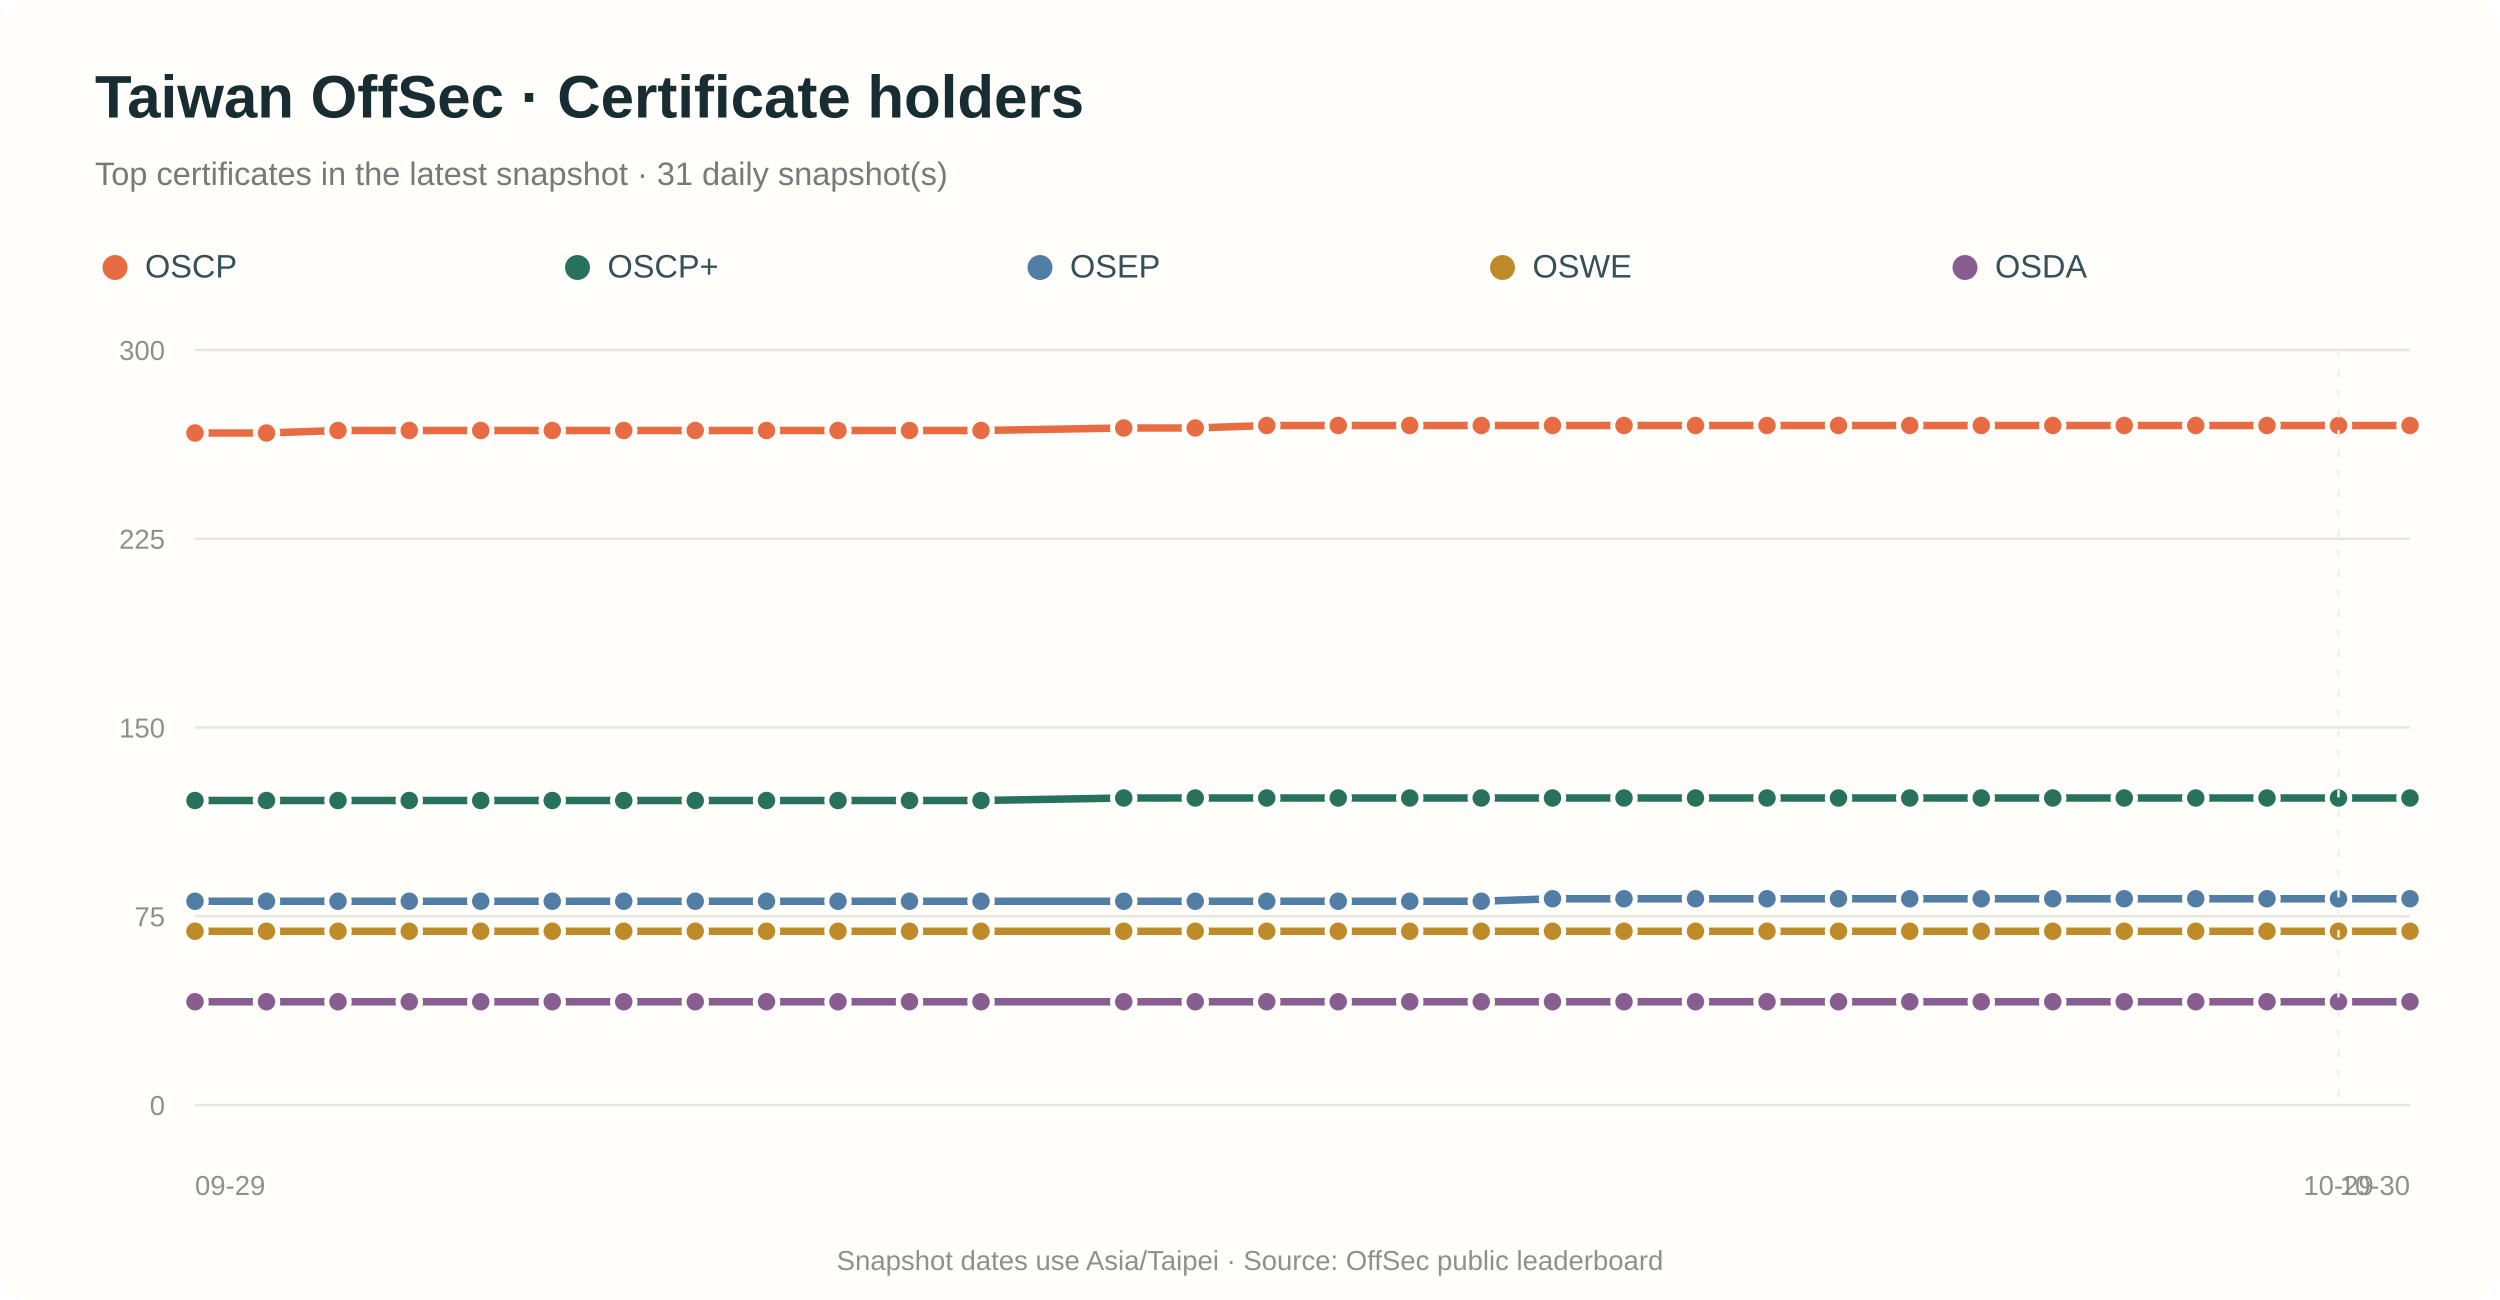
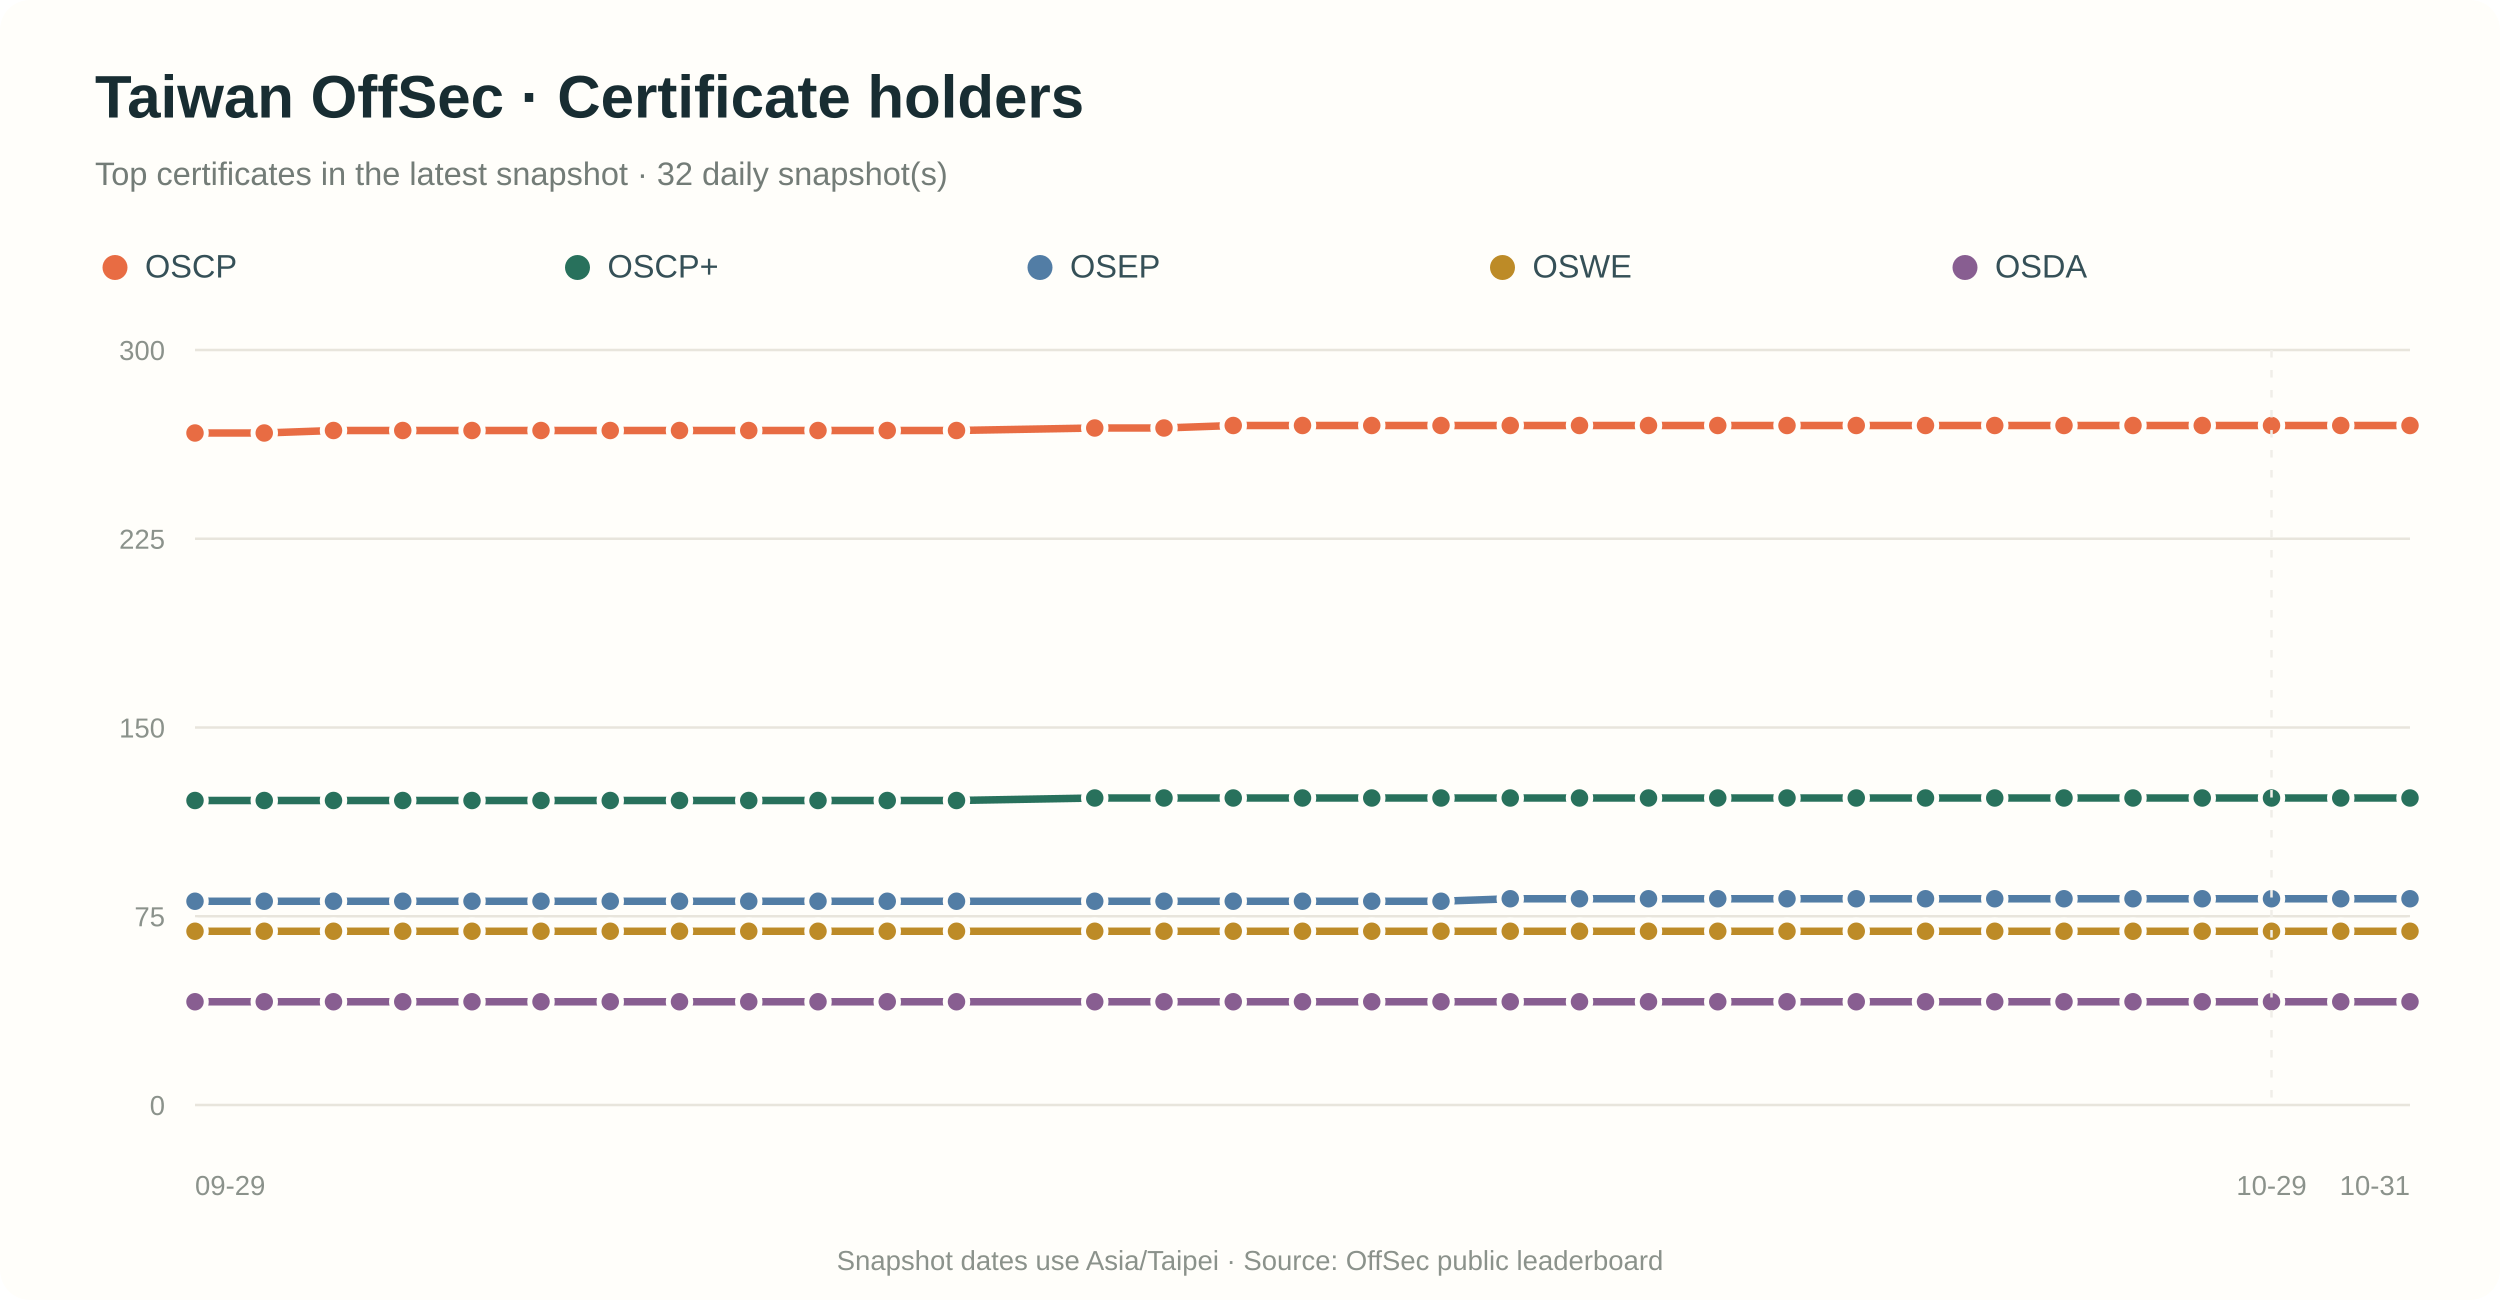
<svg xmlns="http://www.w3.org/2000/svg" viewBox="0 0 1000 520" role="img" aria-labelledby="title desc">
  <rect width="100%" height="100%" rx="12" fill="#fffefa" />
  <text x="38" y="47" fill="#182d32" font-family="Arial,sans-serif" font-size="24" font-weight="700">Taiwan OffSec · Certificate holders</text>
-   <text x="38" y="74" fill="#737c77" font-family="Arial,sans-serif" font-size="13">Top certificates in the latest snapshot · 31 daily snapshot(s)</text>
+   <text x="38" y="74" fill="#737c77" font-family="Arial,sans-serif" font-size="13">Top certificates in the latest snapshot · 32 daily snapshot(s)</text>
  <circle cx="46" cy="107" r="5" fill="#e86c43" />
  <text x="58" y="111" fill="#355057" font-family="Arial,sans-serif" font-size="13">OSCP</text>
  <circle cx="231" cy="107" r="5" fill="#28715c" />
  <text x="243" y="111" fill="#355057" font-family="Arial,sans-serif" font-size="13">OSCP+</text>
  <circle cx="416" cy="107" r="5" fill="#527da5" />
  <text x="428" y="111" fill="#355057" font-family="Arial,sans-serif" font-size="13">OSEP</text>
  <circle cx="601" cy="107" r="5" fill="#bd8b27" />
  <text x="613" y="111" fill="#355057" font-family="Arial,sans-serif" font-size="13">OSWE</text>
  <circle cx="786" cy="107" r="5" fill="#885e91" />
  <text x="798" y="111" fill="#355057" font-family="Arial,sans-serif" font-size="13">OSDA</text>
  <line x1="78" y1="442.0" x2="964" y2="442.0" stroke="#e8e5dc" stroke-width="1" />
  <text x="66" y="446.0" text-anchor="end" fill="#8b928b" font-family="Arial,sans-serif" font-size="11">0</text>
  <line x1="78" y1="366.5" x2="964" y2="366.5" stroke="#e8e5dc" stroke-width="1" />
  <text x="66" y="370.5" text-anchor="end" fill="#8b928b" font-family="Arial,sans-serif" font-size="11">75</text>
  <line x1="78" y1="291.0" x2="964" y2="291.0" stroke="#e8e5dc" stroke-width="1" />
  <text x="66" y="295.0" text-anchor="end" fill="#8b928b" font-family="Arial,sans-serif" font-size="11">150</text>
  <line x1="78" y1="215.5" x2="964" y2="215.5" stroke="#e8e5dc" stroke-width="1" />
  <text x="66" y="219.5" text-anchor="end" fill="#8b928b" font-family="Arial,sans-serif" font-size="11">225</text>
  <line x1="78" y1="140.0" x2="964" y2="140.0" stroke="#e8e5dc" stroke-width="1" />
  <text x="66" y="144.0" text-anchor="end" fill="#8b928b" font-family="Arial,sans-serif" font-size="11">300</text>
-   <path d="M 78.0 173.2 L 106.6 173.2 L 135.2 172.2 L 163.7 172.2 L 192.3 172.2 L 220.9 172.2 L 249.5 172.2 L 278.1 172.2 L 306.6 172.2 L 335.2 172.2 L 363.8 172.2 L 392.4 172.2 L 449.5 171.2 L 478.1 171.2 L 506.7 170.2 L 535.3 170.2 L 563.9 170.2 L 592.5 170.2 L 621.0 170.2 L 649.6 170.2 L 678.2 170.2 L 706.8 170.2 L 735.4 170.2 L 763.9 170.2 L 792.5 170.2 L 821.1 170.2 L 849.7 170.2 L 878.3 170.2 L 906.8 170.2 L 935.4 170.2 L 964.0 170.2" fill="none" stroke="#e86c43" stroke-width="3" stroke-linecap="round" stroke-linejoin="round" />
+   <path d="M 78.0 173.2 L 105.7 173.2 L 133.4 172.2 L 161.1 172.2 L 188.8 172.2 L 216.4 172.2 L 244.1 172.2 L 271.8 172.2 L 299.5 172.2 L 327.2 172.2 L 354.9 172.2 L 382.6 172.2 L 437.9 171.2 L 465.6 171.2 L 493.3 170.2 L 521.0 170.2 L 548.7 170.2 L 576.4 170.2 L 604.1 170.2 L 631.8 170.2 L 659.4 170.2 L 687.1 170.2 L 714.8 170.2 L 742.5 170.2 L 770.2 170.2 L 797.9 170.2 L 825.6 170.2 L 853.2 170.2 L 880.9 170.2 L 908.6 170.2 L 936.3 170.2 L 964.0 170.2" fill="none" stroke="#e86c43" stroke-width="3" stroke-linecap="round" stroke-linejoin="round" />
  <circle cx="78.0" cy="173.2" r="4.5" fill="#e86c43" stroke="#fffefa" stroke-width="2" />
-   <circle cx="106.6" cy="173.2" r="4.5" fill="#e86c43" stroke="#fffefa" stroke-width="2" />
-   <circle cx="135.2" cy="172.2" r="4.5" fill="#e86c43" stroke="#fffefa" stroke-width="2" />
-   <circle cx="163.7" cy="172.2" r="4.5" fill="#e86c43" stroke="#fffefa" stroke-width="2" />
-   <circle cx="192.3" cy="172.2" r="4.5" fill="#e86c43" stroke="#fffefa" stroke-width="2" />
-   <circle cx="220.9" cy="172.2" r="4.5" fill="#e86c43" stroke="#fffefa" stroke-width="2" />
-   <circle cx="249.5" cy="172.2" r="4.5" fill="#e86c43" stroke="#fffefa" stroke-width="2" />
-   <circle cx="278.1" cy="172.2" r="4.5" fill="#e86c43" stroke="#fffefa" stroke-width="2" />
-   <circle cx="306.6" cy="172.2" r="4.5" fill="#e86c43" stroke="#fffefa" stroke-width="2" />
-   <circle cx="335.2" cy="172.2" r="4.5" fill="#e86c43" stroke="#fffefa" stroke-width="2" />
-   <circle cx="363.8" cy="172.2" r="4.5" fill="#e86c43" stroke="#fffefa" stroke-width="2" />
-   <circle cx="392.4" cy="172.2" r="4.5" fill="#e86c43" stroke="#fffefa" stroke-width="2" />
-   <circle cx="449.5" cy="171.2" r="4.5" fill="#e86c43" stroke="#fffefa" stroke-width="2" />
-   <circle cx="478.1" cy="171.2" r="4.5" fill="#e86c43" stroke="#fffefa" stroke-width="2" />
-   <circle cx="506.7" cy="170.2" r="4.5" fill="#e86c43" stroke="#fffefa" stroke-width="2" />
-   <circle cx="535.3" cy="170.2" r="4.5" fill="#e86c43" stroke="#fffefa" stroke-width="2" />
-   <circle cx="563.9" cy="170.2" r="4.5" fill="#e86c43" stroke="#fffefa" stroke-width="2" />
-   <circle cx="592.5" cy="170.2" r="4.5" fill="#e86c43" stroke="#fffefa" stroke-width="2" />
-   <circle cx="621.0" cy="170.2" r="4.5" fill="#e86c43" stroke="#fffefa" stroke-width="2" />
-   <circle cx="649.6" cy="170.2" r="4.5" fill="#e86c43" stroke="#fffefa" stroke-width="2" />
-   <circle cx="678.2" cy="170.2" r="4.5" fill="#e86c43" stroke="#fffefa" stroke-width="2" />
-   <circle cx="706.8" cy="170.2" r="4.5" fill="#e86c43" stroke="#fffefa" stroke-width="2" />
-   <circle cx="735.4" cy="170.2" r="4.5" fill="#e86c43" stroke="#fffefa" stroke-width="2" />
-   <circle cx="763.9" cy="170.2" r="4.5" fill="#e86c43" stroke="#fffefa" stroke-width="2" />
-   <circle cx="792.5" cy="170.2" r="4.5" fill="#e86c43" stroke="#fffefa" stroke-width="2" />
-   <circle cx="821.1" cy="170.2" r="4.5" fill="#e86c43" stroke="#fffefa" stroke-width="2" />
-   <circle cx="849.7" cy="170.2" r="4.5" fill="#e86c43" stroke="#fffefa" stroke-width="2" />
-   <circle cx="878.3" cy="170.2" r="4.5" fill="#e86c43" stroke="#fffefa" stroke-width="2" />
-   <circle cx="906.8" cy="170.2" r="4.5" fill="#e86c43" stroke="#fffefa" stroke-width="2" />
-   <circle cx="935.4" cy="170.2" r="4.5" fill="#e86c43" stroke="#fffefa" stroke-width="2" />
+   <circle cx="105.7" cy="173.2" r="4.5" fill="#e86c43" stroke="#fffefa" stroke-width="2" />
+   <circle cx="133.4" cy="172.2" r="4.5" fill="#e86c43" stroke="#fffefa" stroke-width="2" />
+   <circle cx="161.1" cy="172.2" r="4.5" fill="#e86c43" stroke="#fffefa" stroke-width="2" />
+   <circle cx="188.8" cy="172.2" r="4.5" fill="#e86c43" stroke="#fffefa" stroke-width="2" />
+   <circle cx="216.4" cy="172.2" r="4.5" fill="#e86c43" stroke="#fffefa" stroke-width="2" />
+   <circle cx="244.1" cy="172.2" r="4.5" fill="#e86c43" stroke="#fffefa" stroke-width="2" />
+   <circle cx="271.8" cy="172.2" r="4.5" fill="#e86c43" stroke="#fffefa" stroke-width="2" />
+   <circle cx="299.5" cy="172.2" r="4.5" fill="#e86c43" stroke="#fffefa" stroke-width="2" />
+   <circle cx="327.2" cy="172.2" r="4.5" fill="#e86c43" stroke="#fffefa" stroke-width="2" />
+   <circle cx="354.9" cy="172.2" r="4.5" fill="#e86c43" stroke="#fffefa" stroke-width="2" />
+   <circle cx="382.6" cy="172.2" r="4.5" fill="#e86c43" stroke="#fffefa" stroke-width="2" />
+   <circle cx="437.9" cy="171.2" r="4.5" fill="#e86c43" stroke="#fffefa" stroke-width="2" />
+   <circle cx="465.6" cy="171.2" r="4.5" fill="#e86c43" stroke="#fffefa" stroke-width="2" />
+   <circle cx="493.3" cy="170.2" r="4.5" fill="#e86c43" stroke="#fffefa" stroke-width="2" />
+   <circle cx="521.0" cy="170.2" r="4.5" fill="#e86c43" stroke="#fffefa" stroke-width="2" />
+   <circle cx="548.7" cy="170.2" r="4.5" fill="#e86c43" stroke="#fffefa" stroke-width="2" />
+   <circle cx="576.4" cy="170.2" r="4.5" fill="#e86c43" stroke="#fffefa" stroke-width="2" />
+   <circle cx="604.1" cy="170.2" r="4.5" fill="#e86c43" stroke="#fffefa" stroke-width="2" />
+   <circle cx="631.8" cy="170.2" r="4.5" fill="#e86c43" stroke="#fffefa" stroke-width="2" />
+   <circle cx="659.4" cy="170.2" r="4.5" fill="#e86c43" stroke="#fffefa" stroke-width="2" />
+   <circle cx="687.1" cy="170.2" r="4.5" fill="#e86c43" stroke="#fffefa" stroke-width="2" />
+   <circle cx="714.8" cy="170.2" r="4.5" fill="#e86c43" stroke="#fffefa" stroke-width="2" />
+   <circle cx="742.5" cy="170.2" r="4.5" fill="#e86c43" stroke="#fffefa" stroke-width="2" />
+   <circle cx="770.2" cy="170.2" r="4.5" fill="#e86c43" stroke="#fffefa" stroke-width="2" />
+   <circle cx="797.9" cy="170.2" r="4.5" fill="#e86c43" stroke="#fffefa" stroke-width="2" />
+   <circle cx="825.6" cy="170.2" r="4.5" fill="#e86c43" stroke="#fffefa" stroke-width="2" />
+   <circle cx="853.2" cy="170.2" r="4.5" fill="#e86c43" stroke="#fffefa" stroke-width="2" />
+   <circle cx="880.9" cy="170.2" r="4.5" fill="#e86c43" stroke="#fffefa" stroke-width="2" />
+   <circle cx="908.6" cy="170.2" r="4.5" fill="#e86c43" stroke="#fffefa" stroke-width="2" />
+   <circle cx="936.3" cy="170.2" r="4.5" fill="#e86c43" stroke="#fffefa" stroke-width="2" />
  <circle cx="964.0" cy="170.2" r="4.5" fill="#e86c43" stroke="#fffefa" stroke-width="2" />
-   <path d="M 78.0 320.2 L 106.6 320.2 L 135.2 320.2 L 163.7 320.2 L 192.3 320.2 L 220.9 320.2 L 249.5 320.2 L 278.1 320.2 L 306.6 320.2 L 335.2 320.2 L 363.8 320.2 L 392.4 320.2 L 449.5 319.2 L 478.1 319.2 L 506.7 319.2 L 535.3 319.2 L 563.9 319.2 L 592.5 319.2 L 621.0 319.2 L 649.6 319.2 L 678.2 319.2 L 706.8 319.2 L 735.4 319.2 L 763.9 319.2 L 792.5 319.2 L 821.1 319.2 L 849.7 319.2 L 878.3 319.2 L 906.8 319.2 L 935.4 319.2 L 964.0 319.2" fill="none" stroke="#28715c" stroke-width="3" stroke-linecap="round" stroke-linejoin="round" />
+   <path d="M 78.0 320.2 L 105.7 320.2 L 133.4 320.2 L 161.1 320.2 L 188.8 320.2 L 216.4 320.2 L 244.1 320.2 L 271.8 320.2 L 299.5 320.2 L 327.2 320.2 L 354.9 320.2 L 382.6 320.2 L 437.9 319.2 L 465.6 319.2 L 493.3 319.2 L 521.0 319.2 L 548.7 319.2 L 576.4 319.2 L 604.1 319.2 L 631.8 319.2 L 659.4 319.2 L 687.1 319.2 L 714.8 319.2 L 742.5 319.2 L 770.2 319.2 L 797.9 319.2 L 825.6 319.2 L 853.2 319.2 L 880.9 319.2 L 908.6 319.2 L 936.3 319.2 L 964.0 319.2" fill="none" stroke="#28715c" stroke-width="3" stroke-linecap="round" stroke-linejoin="round" />
  <circle cx="78.0" cy="320.2" r="4.5" fill="#28715c" stroke="#fffefa" stroke-width="2" />
-   <circle cx="106.6" cy="320.2" r="4.5" fill="#28715c" stroke="#fffefa" stroke-width="2" />
-   <circle cx="135.2" cy="320.2" r="4.5" fill="#28715c" stroke="#fffefa" stroke-width="2" />
-   <circle cx="163.7" cy="320.2" r="4.5" fill="#28715c" stroke="#fffefa" stroke-width="2" />
-   <circle cx="192.3" cy="320.2" r="4.5" fill="#28715c" stroke="#fffefa" stroke-width="2" />
-   <circle cx="220.9" cy="320.2" r="4.5" fill="#28715c" stroke="#fffefa" stroke-width="2" />
-   <circle cx="249.5" cy="320.2" r="4.5" fill="#28715c" stroke="#fffefa" stroke-width="2" />
-   <circle cx="278.1" cy="320.2" r="4.5" fill="#28715c" stroke="#fffefa" stroke-width="2" />
-   <circle cx="306.6" cy="320.2" r="4.5" fill="#28715c" stroke="#fffefa" stroke-width="2" />
-   <circle cx="335.2" cy="320.2" r="4.5" fill="#28715c" stroke="#fffefa" stroke-width="2" />
-   <circle cx="363.8" cy="320.2" r="4.5" fill="#28715c" stroke="#fffefa" stroke-width="2" />
-   <circle cx="392.4" cy="320.2" r="4.5" fill="#28715c" stroke="#fffefa" stroke-width="2" />
-   <circle cx="449.5" cy="319.2" r="4.5" fill="#28715c" stroke="#fffefa" stroke-width="2" />
-   <circle cx="478.1" cy="319.2" r="4.5" fill="#28715c" stroke="#fffefa" stroke-width="2" />
-   <circle cx="506.7" cy="319.2" r="4.5" fill="#28715c" stroke="#fffefa" stroke-width="2" />
-   <circle cx="535.3" cy="319.2" r="4.5" fill="#28715c" stroke="#fffefa" stroke-width="2" />
-   <circle cx="563.9" cy="319.2" r="4.5" fill="#28715c" stroke="#fffefa" stroke-width="2" />
-   <circle cx="592.5" cy="319.2" r="4.5" fill="#28715c" stroke="#fffefa" stroke-width="2" />
-   <circle cx="621.0" cy="319.2" r="4.5" fill="#28715c" stroke="#fffefa" stroke-width="2" />
-   <circle cx="649.6" cy="319.2" r="4.5" fill="#28715c" stroke="#fffefa" stroke-width="2" />
-   <circle cx="678.2" cy="319.2" r="4.5" fill="#28715c" stroke="#fffefa" stroke-width="2" />
-   <circle cx="706.8" cy="319.2" r="4.5" fill="#28715c" stroke="#fffefa" stroke-width="2" />
-   <circle cx="735.4" cy="319.2" r="4.5" fill="#28715c" stroke="#fffefa" stroke-width="2" />
-   <circle cx="763.9" cy="319.2" r="4.5" fill="#28715c" stroke="#fffefa" stroke-width="2" />
-   <circle cx="792.5" cy="319.2" r="4.5" fill="#28715c" stroke="#fffefa" stroke-width="2" />
-   <circle cx="821.1" cy="319.2" r="4.5" fill="#28715c" stroke="#fffefa" stroke-width="2" />
-   <circle cx="849.7" cy="319.2" r="4.5" fill="#28715c" stroke="#fffefa" stroke-width="2" />
-   <circle cx="878.3" cy="319.2" r="4.5" fill="#28715c" stroke="#fffefa" stroke-width="2" />
-   <circle cx="906.8" cy="319.2" r="4.5" fill="#28715c" stroke="#fffefa" stroke-width="2" />
-   <circle cx="935.4" cy="319.2" r="4.5" fill="#28715c" stroke="#fffefa" stroke-width="2" />
+   <circle cx="105.7" cy="320.2" r="4.5" fill="#28715c" stroke="#fffefa" stroke-width="2" />
+   <circle cx="133.4" cy="320.2" r="4.5" fill="#28715c" stroke="#fffefa" stroke-width="2" />
+   <circle cx="161.1" cy="320.2" r="4.5" fill="#28715c" stroke="#fffefa" stroke-width="2" />
+   <circle cx="188.8" cy="320.2" r="4.5" fill="#28715c" stroke="#fffefa" stroke-width="2" />
+   <circle cx="216.4" cy="320.2" r="4.5" fill="#28715c" stroke="#fffefa" stroke-width="2" />
+   <circle cx="244.1" cy="320.2" r="4.5" fill="#28715c" stroke="#fffefa" stroke-width="2" />
+   <circle cx="271.8" cy="320.2" r="4.5" fill="#28715c" stroke="#fffefa" stroke-width="2" />
+   <circle cx="299.5" cy="320.2" r="4.5" fill="#28715c" stroke="#fffefa" stroke-width="2" />
+   <circle cx="327.2" cy="320.2" r="4.5" fill="#28715c" stroke="#fffefa" stroke-width="2" />
+   <circle cx="354.9" cy="320.2" r="4.5" fill="#28715c" stroke="#fffefa" stroke-width="2" />
+   <circle cx="382.6" cy="320.2" r="4.5" fill="#28715c" stroke="#fffefa" stroke-width="2" />
+   <circle cx="437.9" cy="319.2" r="4.5" fill="#28715c" stroke="#fffefa" stroke-width="2" />
+   <circle cx="465.6" cy="319.2" r="4.5" fill="#28715c" stroke="#fffefa" stroke-width="2" />
+   <circle cx="493.3" cy="319.2" r="4.5" fill="#28715c" stroke="#fffefa" stroke-width="2" />
+   <circle cx="521.0" cy="319.2" r="4.5" fill="#28715c" stroke="#fffefa" stroke-width="2" />
+   <circle cx="548.7" cy="319.2" r="4.5" fill="#28715c" stroke="#fffefa" stroke-width="2" />
+   <circle cx="576.4" cy="319.2" r="4.5" fill="#28715c" stroke="#fffefa" stroke-width="2" />
+   <circle cx="604.1" cy="319.2" r="4.5" fill="#28715c" stroke="#fffefa" stroke-width="2" />
+   <circle cx="631.8" cy="319.2" r="4.5" fill="#28715c" stroke="#fffefa" stroke-width="2" />
+   <circle cx="659.4" cy="319.2" r="4.5" fill="#28715c" stroke="#fffefa" stroke-width="2" />
+   <circle cx="687.1" cy="319.2" r="4.5" fill="#28715c" stroke="#fffefa" stroke-width="2" />
+   <circle cx="714.8" cy="319.2" r="4.5" fill="#28715c" stroke="#fffefa" stroke-width="2" />
+   <circle cx="742.5" cy="319.2" r="4.5" fill="#28715c" stroke="#fffefa" stroke-width="2" />
+   <circle cx="770.2" cy="319.2" r="4.5" fill="#28715c" stroke="#fffefa" stroke-width="2" />
+   <circle cx="797.9" cy="319.2" r="4.5" fill="#28715c" stroke="#fffefa" stroke-width="2" />
+   <circle cx="825.6" cy="319.2" r="4.5" fill="#28715c" stroke="#fffefa" stroke-width="2" />
+   <circle cx="853.2" cy="319.2" r="4.5" fill="#28715c" stroke="#fffefa" stroke-width="2" />
+   <circle cx="880.9" cy="319.2" r="4.5" fill="#28715c" stroke="#fffefa" stroke-width="2" />
+   <circle cx="908.6" cy="319.2" r="4.5" fill="#28715c" stroke="#fffefa" stroke-width="2" />
+   <circle cx="936.3" cy="319.2" r="4.5" fill="#28715c" stroke="#fffefa" stroke-width="2" />
  <circle cx="964.0" cy="319.2" r="4.5" fill="#28715c" stroke="#fffefa" stroke-width="2" />
-   <path d="M 78.0 360.5 L 106.6 360.5 L 135.2 360.5 L 163.7 360.5 L 192.3 360.5 L 220.9 360.5 L 249.5 360.5 L 278.1 360.5 L 306.6 360.5 L 335.2 360.5 L 363.8 360.5 L 392.4 360.5 L 449.5 360.5 L 478.1 360.5 L 506.7 360.5 L 535.3 360.5 L 563.9 360.5 L 592.5 360.5 L 621.0 359.5 L 649.6 359.5 L 678.2 359.5 L 706.8 359.5 L 735.4 359.5 L 763.9 359.5 L 792.5 359.5 L 821.1 359.5 L 849.7 359.5 L 878.3 359.5 L 906.8 359.5 L 935.4 359.5 L 964.0 359.5" fill="none" stroke="#527da5" stroke-width="3" stroke-linecap="round" stroke-linejoin="round" />
+   <path d="M 78.0 360.5 L 105.7 360.5 L 133.4 360.5 L 161.1 360.5 L 188.8 360.5 L 216.4 360.5 L 244.1 360.5 L 271.8 360.5 L 299.5 360.5 L 327.2 360.5 L 354.9 360.5 L 382.6 360.5 L 437.9 360.5 L 465.6 360.5 L 493.3 360.5 L 521.0 360.5 L 548.7 360.5 L 576.4 360.5 L 604.1 359.5 L 631.8 359.5 L 659.4 359.5 L 687.1 359.5 L 714.8 359.5 L 742.5 359.5 L 770.2 359.5 L 797.9 359.5 L 825.6 359.5 L 853.2 359.5 L 880.9 359.5 L 908.6 359.5 L 936.3 359.5 L 964.0 359.5" fill="none" stroke="#527da5" stroke-width="3" stroke-linecap="round" stroke-linejoin="round" />
  <circle cx="78.0" cy="360.5" r="4.5" fill="#527da5" stroke="#fffefa" stroke-width="2" />
-   <circle cx="106.6" cy="360.5" r="4.5" fill="#527da5" stroke="#fffefa" stroke-width="2" />
-   <circle cx="135.2" cy="360.5" r="4.5" fill="#527da5" stroke="#fffefa" stroke-width="2" />
-   <circle cx="163.7" cy="360.5" r="4.5" fill="#527da5" stroke="#fffefa" stroke-width="2" />
-   <circle cx="192.3" cy="360.5" r="4.5" fill="#527da5" stroke="#fffefa" stroke-width="2" />
-   <circle cx="220.9" cy="360.5" r="4.5" fill="#527da5" stroke="#fffefa" stroke-width="2" />
-   <circle cx="249.5" cy="360.5" r="4.5" fill="#527da5" stroke="#fffefa" stroke-width="2" />
-   <circle cx="278.1" cy="360.5" r="4.5" fill="#527da5" stroke="#fffefa" stroke-width="2" />
-   <circle cx="306.6" cy="360.5" r="4.5" fill="#527da5" stroke="#fffefa" stroke-width="2" />
-   <circle cx="335.2" cy="360.5" r="4.5" fill="#527da5" stroke="#fffefa" stroke-width="2" />
-   <circle cx="363.8" cy="360.5" r="4.5" fill="#527da5" stroke="#fffefa" stroke-width="2" />
-   <circle cx="392.4" cy="360.5" r="4.5" fill="#527da5" stroke="#fffefa" stroke-width="2" />
-   <circle cx="449.5" cy="360.5" r="4.5" fill="#527da5" stroke="#fffefa" stroke-width="2" />
-   <circle cx="478.1" cy="360.5" r="4.5" fill="#527da5" stroke="#fffefa" stroke-width="2" />
-   <circle cx="506.7" cy="360.5" r="4.5" fill="#527da5" stroke="#fffefa" stroke-width="2" />
-   <circle cx="535.3" cy="360.5" r="4.5" fill="#527da5" stroke="#fffefa" stroke-width="2" />
-   <circle cx="563.9" cy="360.5" r="4.5" fill="#527da5" stroke="#fffefa" stroke-width="2" />
-   <circle cx="592.5" cy="360.5" r="4.5" fill="#527da5" stroke="#fffefa" stroke-width="2" />
-   <circle cx="621.0" cy="359.5" r="4.5" fill="#527da5" stroke="#fffefa" stroke-width="2" />
-   <circle cx="649.6" cy="359.5" r="4.5" fill="#527da5" stroke="#fffefa" stroke-width="2" />
-   <circle cx="678.2" cy="359.5" r="4.5" fill="#527da5" stroke="#fffefa" stroke-width="2" />
-   <circle cx="706.8" cy="359.5" r="4.5" fill="#527da5" stroke="#fffefa" stroke-width="2" />
-   <circle cx="735.4" cy="359.5" r="4.5" fill="#527da5" stroke="#fffefa" stroke-width="2" />
-   <circle cx="763.9" cy="359.5" r="4.5" fill="#527da5" stroke="#fffefa" stroke-width="2" />
-   <circle cx="792.5" cy="359.5" r="4.5" fill="#527da5" stroke="#fffefa" stroke-width="2" />
-   <circle cx="821.1" cy="359.5" r="4.5" fill="#527da5" stroke="#fffefa" stroke-width="2" />
-   <circle cx="849.7" cy="359.5" r="4.5" fill="#527da5" stroke="#fffefa" stroke-width="2" />
-   <circle cx="878.3" cy="359.5" r="4.5" fill="#527da5" stroke="#fffefa" stroke-width="2" />
-   <circle cx="906.8" cy="359.5" r="4.5" fill="#527da5" stroke="#fffefa" stroke-width="2" />
-   <circle cx="935.4" cy="359.5" r="4.5" fill="#527da5" stroke="#fffefa" stroke-width="2" />
+   <circle cx="105.7" cy="360.5" r="4.5" fill="#527da5" stroke="#fffefa" stroke-width="2" />
+   <circle cx="133.4" cy="360.5" r="4.5" fill="#527da5" stroke="#fffefa" stroke-width="2" />
+   <circle cx="161.1" cy="360.5" r="4.5" fill="#527da5" stroke="#fffefa" stroke-width="2" />
+   <circle cx="188.8" cy="360.5" r="4.5" fill="#527da5" stroke="#fffefa" stroke-width="2" />
+   <circle cx="216.4" cy="360.5" r="4.5" fill="#527da5" stroke="#fffefa" stroke-width="2" />
+   <circle cx="244.1" cy="360.5" r="4.5" fill="#527da5" stroke="#fffefa" stroke-width="2" />
+   <circle cx="271.8" cy="360.5" r="4.5" fill="#527da5" stroke="#fffefa" stroke-width="2" />
+   <circle cx="299.5" cy="360.5" r="4.5" fill="#527da5" stroke="#fffefa" stroke-width="2" />
+   <circle cx="327.2" cy="360.5" r="4.5" fill="#527da5" stroke="#fffefa" stroke-width="2" />
+   <circle cx="354.9" cy="360.5" r="4.5" fill="#527da5" stroke="#fffefa" stroke-width="2" />
+   <circle cx="382.6" cy="360.5" r="4.5" fill="#527da5" stroke="#fffefa" stroke-width="2" />
+   <circle cx="437.9" cy="360.5" r="4.5" fill="#527da5" stroke="#fffefa" stroke-width="2" />
+   <circle cx="465.6" cy="360.5" r="4.5" fill="#527da5" stroke="#fffefa" stroke-width="2" />
+   <circle cx="493.3" cy="360.5" r="4.5" fill="#527da5" stroke="#fffefa" stroke-width="2" />
+   <circle cx="521.0" cy="360.5" r="4.5" fill="#527da5" stroke="#fffefa" stroke-width="2" />
+   <circle cx="548.7" cy="360.5" r="4.5" fill="#527da5" stroke="#fffefa" stroke-width="2" />
+   <circle cx="576.4" cy="360.5" r="4.5" fill="#527da5" stroke="#fffefa" stroke-width="2" />
+   <circle cx="604.1" cy="359.5" r="4.5" fill="#527da5" stroke="#fffefa" stroke-width="2" />
+   <circle cx="631.8" cy="359.5" r="4.5" fill="#527da5" stroke="#fffefa" stroke-width="2" />
+   <circle cx="659.4" cy="359.5" r="4.5" fill="#527da5" stroke="#fffefa" stroke-width="2" />
+   <circle cx="687.1" cy="359.5" r="4.5" fill="#527da5" stroke="#fffefa" stroke-width="2" />
+   <circle cx="714.8" cy="359.5" r="4.5" fill="#527da5" stroke="#fffefa" stroke-width="2" />
+   <circle cx="742.5" cy="359.5" r="4.5" fill="#527da5" stroke="#fffefa" stroke-width="2" />
+   <circle cx="770.2" cy="359.5" r="4.5" fill="#527da5" stroke="#fffefa" stroke-width="2" />
+   <circle cx="797.9" cy="359.5" r="4.5" fill="#527da5" stroke="#fffefa" stroke-width="2" />
+   <circle cx="825.6" cy="359.5" r="4.5" fill="#527da5" stroke="#fffefa" stroke-width="2" />
+   <circle cx="853.2" cy="359.5" r="4.5" fill="#527da5" stroke="#fffefa" stroke-width="2" />
+   <circle cx="880.9" cy="359.5" r="4.5" fill="#527da5" stroke="#fffefa" stroke-width="2" />
+   <circle cx="908.6" cy="359.5" r="4.5" fill="#527da5" stroke="#fffefa" stroke-width="2" />
+   <circle cx="936.3" cy="359.5" r="4.5" fill="#527da5" stroke="#fffefa" stroke-width="2" />
  <circle cx="964.0" cy="359.5" r="4.5" fill="#527da5" stroke="#fffefa" stroke-width="2" />
-   <path d="M 78.0 372.5 L 106.6 372.5 L 135.2 372.5 L 163.7 372.5 L 192.3 372.5 L 220.9 372.5 L 249.5 372.5 L 278.1 372.5 L 306.6 372.5 L 335.2 372.5 L 363.8 372.5 L 392.4 372.5 L 449.5 372.5 L 478.1 372.5 L 506.7 372.5 L 535.3 372.5 L 563.9 372.5 L 592.5 372.5 L 621.0 372.5 L 649.6 372.5 L 678.2 372.5 L 706.8 372.5 L 735.4 372.5 L 763.9 372.5 L 792.5 372.5 L 821.1 372.5 L 849.7 372.5 L 878.3 372.5 L 906.8 372.5 L 935.4 372.5 L 964.0 372.5" fill="none" stroke="#bd8b27" stroke-width="3" stroke-linecap="round" stroke-linejoin="round" />
+   <path d="M 78.0 372.5 L 105.7 372.5 L 133.4 372.5 L 161.1 372.5 L 188.8 372.5 L 216.4 372.5 L 244.1 372.5 L 271.8 372.5 L 299.5 372.5 L 327.2 372.5 L 354.9 372.5 L 382.6 372.5 L 437.9 372.5 L 465.6 372.5 L 493.3 372.5 L 521.0 372.5 L 548.7 372.5 L 576.4 372.5 L 604.1 372.5 L 631.8 372.5 L 659.4 372.5 L 687.1 372.5 L 714.8 372.5 L 742.5 372.5 L 770.2 372.5 L 797.9 372.5 L 825.6 372.5 L 853.2 372.5 L 880.9 372.5 L 908.6 372.5 L 936.3 372.5 L 964.0 372.5" fill="none" stroke="#bd8b27" stroke-width="3" stroke-linecap="round" stroke-linejoin="round" />
  <circle cx="78.0" cy="372.5" r="4.5" fill="#bd8b27" stroke="#fffefa" stroke-width="2" />
-   <circle cx="106.6" cy="372.5" r="4.5" fill="#bd8b27" stroke="#fffefa" stroke-width="2" />
-   <circle cx="135.2" cy="372.5" r="4.5" fill="#bd8b27" stroke="#fffefa" stroke-width="2" />
-   <circle cx="163.7" cy="372.5" r="4.5" fill="#bd8b27" stroke="#fffefa" stroke-width="2" />
-   <circle cx="192.3" cy="372.5" r="4.5" fill="#bd8b27" stroke="#fffefa" stroke-width="2" />
-   <circle cx="220.9" cy="372.5" r="4.5" fill="#bd8b27" stroke="#fffefa" stroke-width="2" />
-   <circle cx="249.5" cy="372.5" r="4.5" fill="#bd8b27" stroke="#fffefa" stroke-width="2" />
-   <circle cx="278.1" cy="372.5" r="4.5" fill="#bd8b27" stroke="#fffefa" stroke-width="2" />
-   <circle cx="306.6" cy="372.5" r="4.5" fill="#bd8b27" stroke="#fffefa" stroke-width="2" />
-   <circle cx="335.2" cy="372.5" r="4.5" fill="#bd8b27" stroke="#fffefa" stroke-width="2" />
-   <circle cx="363.8" cy="372.5" r="4.5" fill="#bd8b27" stroke="#fffefa" stroke-width="2" />
-   <circle cx="392.4" cy="372.5" r="4.5" fill="#bd8b27" stroke="#fffefa" stroke-width="2" />
-   <circle cx="449.5" cy="372.5" r="4.5" fill="#bd8b27" stroke="#fffefa" stroke-width="2" />
-   <circle cx="478.1" cy="372.5" r="4.5" fill="#bd8b27" stroke="#fffefa" stroke-width="2" />
-   <circle cx="506.7" cy="372.5" r="4.5" fill="#bd8b27" stroke="#fffefa" stroke-width="2" />
-   <circle cx="535.3" cy="372.5" r="4.5" fill="#bd8b27" stroke="#fffefa" stroke-width="2" />
-   <circle cx="563.9" cy="372.5" r="4.5" fill="#bd8b27" stroke="#fffefa" stroke-width="2" />
-   <circle cx="592.5" cy="372.5" r="4.5" fill="#bd8b27" stroke="#fffefa" stroke-width="2" />
-   <circle cx="621.0" cy="372.5" r="4.5" fill="#bd8b27" stroke="#fffefa" stroke-width="2" />
-   <circle cx="649.6" cy="372.5" r="4.5" fill="#bd8b27" stroke="#fffefa" stroke-width="2" />
-   <circle cx="678.2" cy="372.5" r="4.5" fill="#bd8b27" stroke="#fffefa" stroke-width="2" />
-   <circle cx="706.8" cy="372.5" r="4.5" fill="#bd8b27" stroke="#fffefa" stroke-width="2" />
-   <circle cx="735.4" cy="372.5" r="4.5" fill="#bd8b27" stroke="#fffefa" stroke-width="2" />
-   <circle cx="763.9" cy="372.5" r="4.5" fill="#bd8b27" stroke="#fffefa" stroke-width="2" />
-   <circle cx="792.5" cy="372.5" r="4.5" fill="#bd8b27" stroke="#fffefa" stroke-width="2" />
-   <circle cx="821.1" cy="372.5" r="4.5" fill="#bd8b27" stroke="#fffefa" stroke-width="2" />
-   <circle cx="849.7" cy="372.5" r="4.5" fill="#bd8b27" stroke="#fffefa" stroke-width="2" />
-   <circle cx="878.3" cy="372.5" r="4.5" fill="#bd8b27" stroke="#fffefa" stroke-width="2" />
-   <circle cx="906.8" cy="372.5" r="4.5" fill="#bd8b27" stroke="#fffefa" stroke-width="2" />
-   <circle cx="935.4" cy="372.5" r="4.5" fill="#bd8b27" stroke="#fffefa" stroke-width="2" />
+   <circle cx="105.7" cy="372.5" r="4.5" fill="#bd8b27" stroke="#fffefa" stroke-width="2" />
+   <circle cx="133.4" cy="372.5" r="4.5" fill="#bd8b27" stroke="#fffefa" stroke-width="2" />
+   <circle cx="161.1" cy="372.5" r="4.5" fill="#bd8b27" stroke="#fffefa" stroke-width="2" />
+   <circle cx="188.8" cy="372.5" r="4.5" fill="#bd8b27" stroke="#fffefa" stroke-width="2" />
+   <circle cx="216.4" cy="372.5" r="4.5" fill="#bd8b27" stroke="#fffefa" stroke-width="2" />
+   <circle cx="244.1" cy="372.5" r="4.5" fill="#bd8b27" stroke="#fffefa" stroke-width="2" />
+   <circle cx="271.8" cy="372.5" r="4.5" fill="#bd8b27" stroke="#fffefa" stroke-width="2" />
+   <circle cx="299.5" cy="372.5" r="4.5" fill="#bd8b27" stroke="#fffefa" stroke-width="2" />
+   <circle cx="327.2" cy="372.5" r="4.5" fill="#bd8b27" stroke="#fffefa" stroke-width="2" />
+   <circle cx="354.9" cy="372.5" r="4.5" fill="#bd8b27" stroke="#fffefa" stroke-width="2" />
+   <circle cx="382.6" cy="372.5" r="4.5" fill="#bd8b27" stroke="#fffefa" stroke-width="2" />
+   <circle cx="437.9" cy="372.5" r="4.5" fill="#bd8b27" stroke="#fffefa" stroke-width="2" />
+   <circle cx="465.6" cy="372.5" r="4.5" fill="#bd8b27" stroke="#fffefa" stroke-width="2" />
+   <circle cx="493.3" cy="372.5" r="4.5" fill="#bd8b27" stroke="#fffefa" stroke-width="2" />
+   <circle cx="521.0" cy="372.5" r="4.5" fill="#bd8b27" stroke="#fffefa" stroke-width="2" />
+   <circle cx="548.7" cy="372.5" r="4.5" fill="#bd8b27" stroke="#fffefa" stroke-width="2" />
+   <circle cx="576.4" cy="372.5" r="4.5" fill="#bd8b27" stroke="#fffefa" stroke-width="2" />
+   <circle cx="604.1" cy="372.5" r="4.5" fill="#bd8b27" stroke="#fffefa" stroke-width="2" />
+   <circle cx="631.8" cy="372.5" r="4.5" fill="#bd8b27" stroke="#fffefa" stroke-width="2" />
+   <circle cx="659.4" cy="372.5" r="4.5" fill="#bd8b27" stroke="#fffefa" stroke-width="2" />
+   <circle cx="687.1" cy="372.5" r="4.5" fill="#bd8b27" stroke="#fffefa" stroke-width="2" />
+   <circle cx="714.8" cy="372.5" r="4.5" fill="#bd8b27" stroke="#fffefa" stroke-width="2" />
+   <circle cx="742.5" cy="372.5" r="4.5" fill="#bd8b27" stroke="#fffefa" stroke-width="2" />
+   <circle cx="770.2" cy="372.5" r="4.5" fill="#bd8b27" stroke="#fffefa" stroke-width="2" />
+   <circle cx="797.9" cy="372.5" r="4.5" fill="#bd8b27" stroke="#fffefa" stroke-width="2" />
+   <circle cx="825.6" cy="372.5" r="4.5" fill="#bd8b27" stroke="#fffefa" stroke-width="2" />
+   <circle cx="853.2" cy="372.5" r="4.5" fill="#bd8b27" stroke="#fffefa" stroke-width="2" />
+   <circle cx="880.9" cy="372.5" r="4.5" fill="#bd8b27" stroke="#fffefa" stroke-width="2" />
+   <circle cx="908.6" cy="372.5" r="4.5" fill="#bd8b27" stroke="#fffefa" stroke-width="2" />
+   <circle cx="936.3" cy="372.5" r="4.5" fill="#bd8b27" stroke="#fffefa" stroke-width="2" />
  <circle cx="964.0" cy="372.5" r="4.5" fill="#bd8b27" stroke="#fffefa" stroke-width="2" />
-   <path d="M 78.0 400.7 L 106.6 400.7 L 135.2 400.7 L 163.7 400.7 L 192.3 400.7 L 220.9 400.7 L 249.5 400.7 L 278.1 400.7 L 306.6 400.7 L 335.2 400.7 L 363.8 400.7 L 392.4 400.7 L 449.5 400.7 L 478.1 400.7 L 506.7 400.7 L 535.3 400.7 L 563.9 400.7 L 592.5 400.7 L 621.0 400.7 L 649.6 400.7 L 678.2 400.7 L 706.8 400.7 L 735.4 400.7 L 763.9 400.7 L 792.5 400.7 L 821.1 400.7 L 849.7 400.7 L 878.3 400.7 L 906.8 400.7 L 935.4 400.7 L 964.0 400.7" fill="none" stroke="#885e91" stroke-width="3" stroke-linecap="round" stroke-linejoin="round" />
+   <path d="M 78.0 400.7 L 105.7 400.7 L 133.4 400.7 L 161.1 400.7 L 188.8 400.7 L 216.4 400.7 L 244.1 400.7 L 271.8 400.7 L 299.5 400.7 L 327.2 400.7 L 354.9 400.7 L 382.6 400.7 L 437.9 400.7 L 465.6 400.7 L 493.3 400.7 L 521.0 400.7 L 548.7 400.7 L 576.4 400.7 L 604.1 400.7 L 631.8 400.7 L 659.4 400.7 L 687.1 400.7 L 714.8 400.7 L 742.5 400.7 L 770.2 400.7 L 797.9 400.7 L 825.6 400.7 L 853.2 400.7 L 880.9 400.7 L 908.6 400.7 L 936.3 400.7 L 964.0 400.7" fill="none" stroke="#885e91" stroke-width="3" stroke-linecap="round" stroke-linejoin="round" />
  <circle cx="78.0" cy="400.7" r="4.5" fill="#885e91" stroke="#fffefa" stroke-width="2" />
-   <circle cx="106.6" cy="400.7" r="4.5" fill="#885e91" stroke="#fffefa" stroke-width="2" />
-   <circle cx="135.2" cy="400.7" r="4.5" fill="#885e91" stroke="#fffefa" stroke-width="2" />
-   <circle cx="163.7" cy="400.7" r="4.5" fill="#885e91" stroke="#fffefa" stroke-width="2" />
-   <circle cx="192.3" cy="400.7" r="4.5" fill="#885e91" stroke="#fffefa" stroke-width="2" />
-   <circle cx="220.9" cy="400.7" r="4.5" fill="#885e91" stroke="#fffefa" stroke-width="2" />
-   <circle cx="249.5" cy="400.7" r="4.5" fill="#885e91" stroke="#fffefa" stroke-width="2" />
-   <circle cx="278.1" cy="400.7" r="4.5" fill="#885e91" stroke="#fffefa" stroke-width="2" />
-   <circle cx="306.6" cy="400.7" r="4.5" fill="#885e91" stroke="#fffefa" stroke-width="2" />
-   <circle cx="335.2" cy="400.7" r="4.5" fill="#885e91" stroke="#fffefa" stroke-width="2" />
-   <circle cx="363.8" cy="400.7" r="4.5" fill="#885e91" stroke="#fffefa" stroke-width="2" />
-   <circle cx="392.4" cy="400.7" r="4.5" fill="#885e91" stroke="#fffefa" stroke-width="2" />
-   <circle cx="449.5" cy="400.7" r="4.5" fill="#885e91" stroke="#fffefa" stroke-width="2" />
-   <circle cx="478.1" cy="400.7" r="4.5" fill="#885e91" stroke="#fffefa" stroke-width="2" />
-   <circle cx="506.7" cy="400.7" r="4.5" fill="#885e91" stroke="#fffefa" stroke-width="2" />
-   <circle cx="535.3" cy="400.7" r="4.5" fill="#885e91" stroke="#fffefa" stroke-width="2" />
-   <circle cx="563.9" cy="400.7" r="4.5" fill="#885e91" stroke="#fffefa" stroke-width="2" />
-   <circle cx="592.5" cy="400.7" r="4.5" fill="#885e91" stroke="#fffefa" stroke-width="2" />
-   <circle cx="621.0" cy="400.7" r="4.5" fill="#885e91" stroke="#fffefa" stroke-width="2" />
-   <circle cx="649.6" cy="400.7" r="4.5" fill="#885e91" stroke="#fffefa" stroke-width="2" />
-   <circle cx="678.2" cy="400.7" r="4.5" fill="#885e91" stroke="#fffefa" stroke-width="2" />
-   <circle cx="706.8" cy="400.7" r="4.5" fill="#885e91" stroke="#fffefa" stroke-width="2" />
-   <circle cx="735.4" cy="400.7" r="4.5" fill="#885e91" stroke="#fffefa" stroke-width="2" />
-   <circle cx="763.9" cy="400.7" r="4.5" fill="#885e91" stroke="#fffefa" stroke-width="2" />
-   <circle cx="792.5" cy="400.7" r="4.5" fill="#885e91" stroke="#fffefa" stroke-width="2" />
-   <circle cx="821.1" cy="400.7" r="4.5" fill="#885e91" stroke="#fffefa" stroke-width="2" />
-   <circle cx="849.7" cy="400.7" r="4.5" fill="#885e91" stroke="#fffefa" stroke-width="2" />
-   <circle cx="878.3" cy="400.7" r="4.5" fill="#885e91" stroke="#fffefa" stroke-width="2" />
-   <circle cx="906.8" cy="400.7" r="4.5" fill="#885e91" stroke="#fffefa" stroke-width="2" />
-   <circle cx="935.4" cy="400.7" r="4.5" fill="#885e91" stroke="#fffefa" stroke-width="2" />
+   <circle cx="105.7" cy="400.7" r="4.5" fill="#885e91" stroke="#fffefa" stroke-width="2" />
+   <circle cx="133.4" cy="400.7" r="4.5" fill="#885e91" stroke="#fffefa" stroke-width="2" />
+   <circle cx="161.1" cy="400.7" r="4.5" fill="#885e91" stroke="#fffefa" stroke-width="2" />
+   <circle cx="188.8" cy="400.7" r="4.5" fill="#885e91" stroke="#fffefa" stroke-width="2" />
+   <circle cx="216.4" cy="400.7" r="4.5" fill="#885e91" stroke="#fffefa" stroke-width="2" />
+   <circle cx="244.1" cy="400.7" r="4.5" fill="#885e91" stroke="#fffefa" stroke-width="2" />
+   <circle cx="271.8" cy="400.7" r="4.5" fill="#885e91" stroke="#fffefa" stroke-width="2" />
+   <circle cx="299.5" cy="400.7" r="4.5" fill="#885e91" stroke="#fffefa" stroke-width="2" />
+   <circle cx="327.2" cy="400.7" r="4.5" fill="#885e91" stroke="#fffefa" stroke-width="2" />
+   <circle cx="354.9" cy="400.7" r="4.5" fill="#885e91" stroke="#fffefa" stroke-width="2" />
+   <circle cx="382.6" cy="400.7" r="4.5" fill="#885e91" stroke="#fffefa" stroke-width="2" />
+   <circle cx="437.9" cy="400.7" r="4.5" fill="#885e91" stroke="#fffefa" stroke-width="2" />
+   <circle cx="465.6" cy="400.7" r="4.5" fill="#885e91" stroke="#fffefa" stroke-width="2" />
+   <circle cx="493.3" cy="400.7" r="4.5" fill="#885e91" stroke="#fffefa" stroke-width="2" />
+   <circle cx="521.0" cy="400.7" r="4.5" fill="#885e91" stroke="#fffefa" stroke-width="2" />
+   <circle cx="548.7" cy="400.7" r="4.5" fill="#885e91" stroke="#fffefa" stroke-width="2" />
+   <circle cx="576.4" cy="400.7" r="4.5" fill="#885e91" stroke="#fffefa" stroke-width="2" />
+   <circle cx="604.1" cy="400.7" r="4.5" fill="#885e91" stroke="#fffefa" stroke-width="2" />
+   <circle cx="631.8" cy="400.7" r="4.5" fill="#885e91" stroke="#fffefa" stroke-width="2" />
+   <circle cx="659.4" cy="400.7" r="4.5" fill="#885e91" stroke="#fffefa" stroke-width="2" />
+   <circle cx="687.1" cy="400.7" r="4.5" fill="#885e91" stroke="#fffefa" stroke-width="2" />
+   <circle cx="714.8" cy="400.7" r="4.5" fill="#885e91" stroke="#fffefa" stroke-width="2" />
+   <circle cx="742.5" cy="400.7" r="4.5" fill="#885e91" stroke="#fffefa" stroke-width="2" />
+   <circle cx="770.2" cy="400.7" r="4.5" fill="#885e91" stroke="#fffefa" stroke-width="2" />
+   <circle cx="797.9" cy="400.7" r="4.5" fill="#885e91" stroke="#fffefa" stroke-width="2" />
+   <circle cx="825.6" cy="400.7" r="4.5" fill="#885e91" stroke="#fffefa" stroke-width="2" />
+   <circle cx="853.2" cy="400.7" r="4.5" fill="#885e91" stroke="#fffefa" stroke-width="2" />
+   <circle cx="880.9" cy="400.7" r="4.5" fill="#885e91" stroke="#fffefa" stroke-width="2" />
+   <circle cx="908.6" cy="400.7" r="4.5" fill="#885e91" stroke="#fffefa" stroke-width="2" />
+   <circle cx="936.3" cy="400.7" r="4.5" fill="#885e91" stroke="#fffefa" stroke-width="2" />
  <circle cx="964.0" cy="400.7" r="4.5" fill="#885e91" stroke="#fffefa" stroke-width="2" />
  <text x="78.0" y="478" text-anchor="start" fill="#8b928b" font-family="Arial,sans-serif" font-size="11">09-29</text>
-   <line x1="935.4" y1="140" x2="935.4" y2="442" stroke="#f0eee8" stroke-width="1" stroke-dasharray="3 5" />
-   <text x="935.4" y="478" text-anchor="middle" fill="#8b928b" font-family="Arial,sans-serif" font-size="11">10-29</text>
-   <text x="964.0" y="478" text-anchor="end" fill="#8b928b" font-family="Arial,sans-serif" font-size="11">10-30</text>
+   <line x1="908.6" y1="140" x2="908.6" y2="442" stroke="#f0eee8" stroke-width="1" stroke-dasharray="3 5" />
+   <text x="908.6" y="478" text-anchor="middle" fill="#8b928b" font-family="Arial,sans-serif" font-size="11">10-29</text>
+   <text x="964.0" y="478" text-anchor="end" fill="#8b928b" font-family="Arial,sans-serif" font-size="11">10-31</text>
  <text x="500.0" y="508" text-anchor="middle" fill="#8b928b" font-family="Arial,sans-serif" font-size="11">Snapshot dates use Asia/Taipei · Source: OffSec public leaderboard</text>
</svg>
